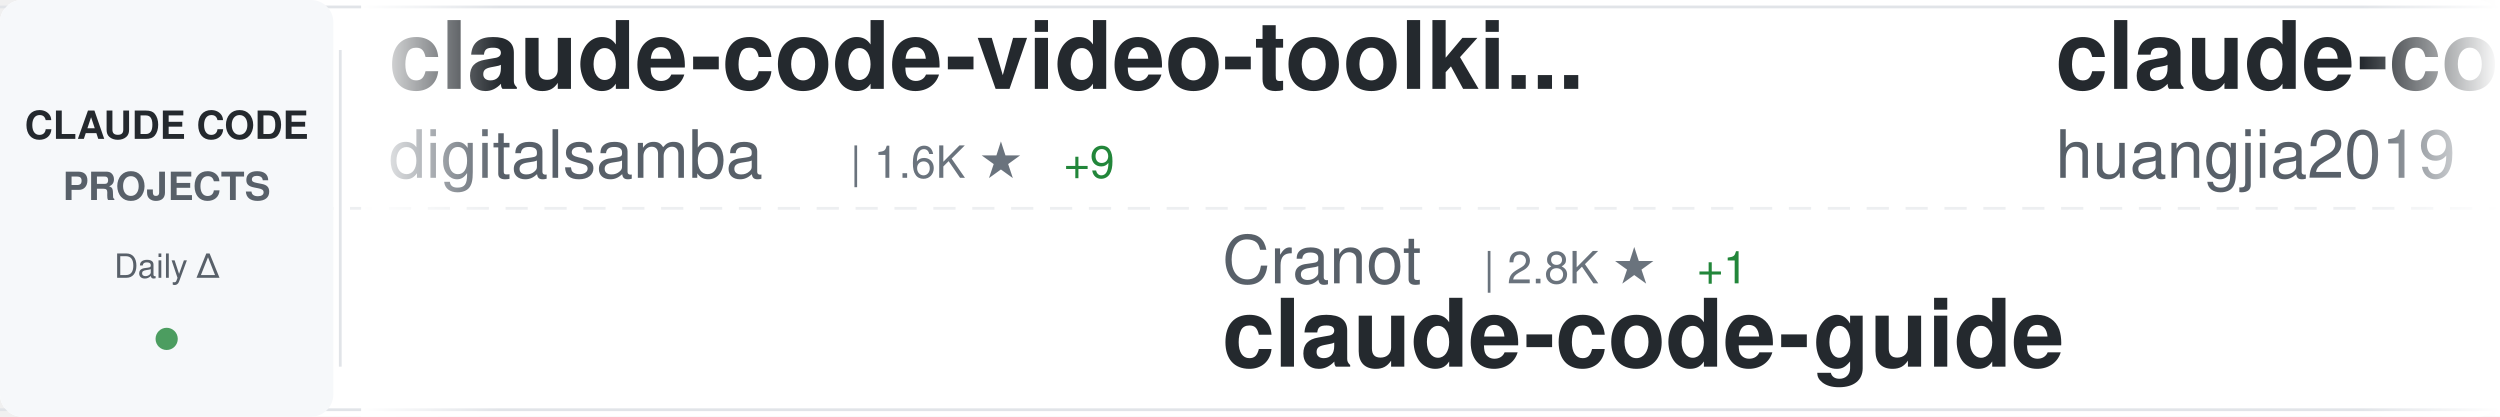
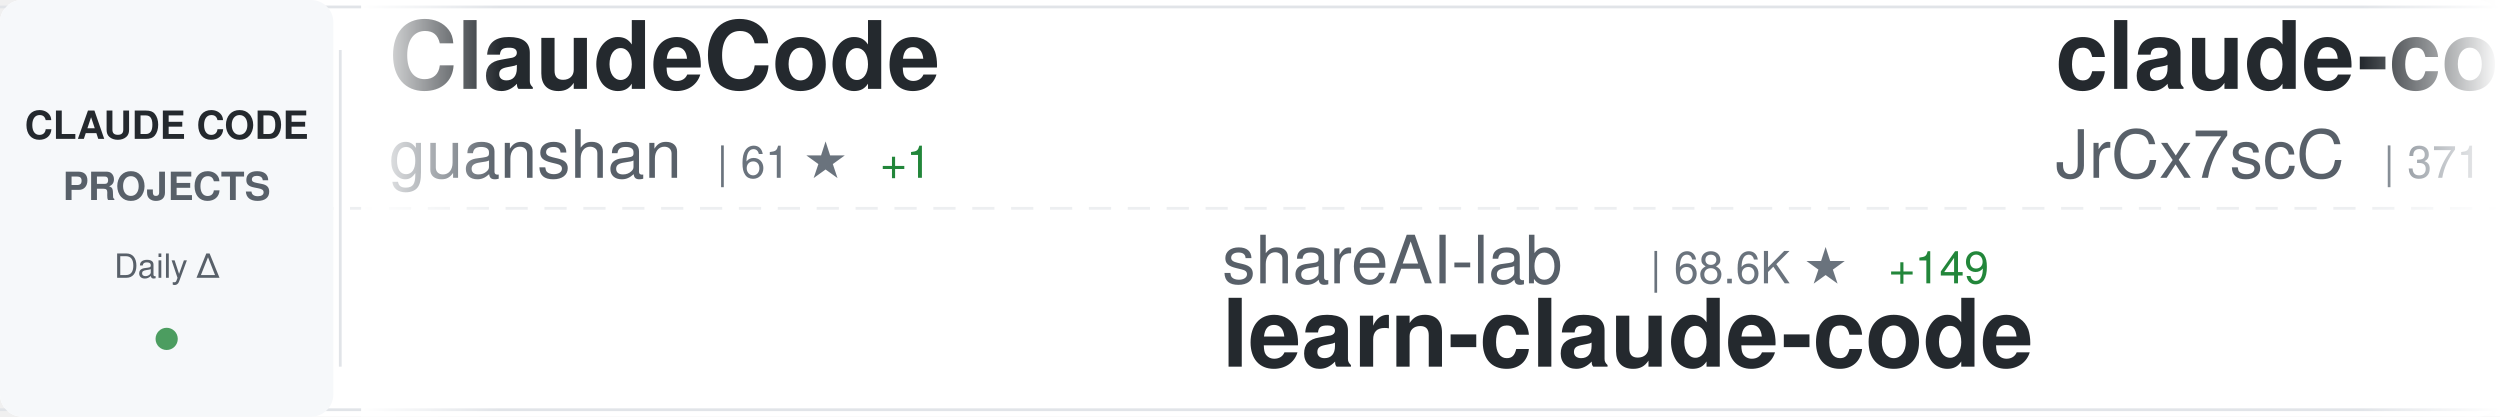
<svg xmlns="http://www.w3.org/2000/svg" width="900" height="150">
  <defs>
    <linearGradient id="awesomeLeftFade" x1="0%" y1="0%" x2="100%" y2="0%">
      <stop offset="0%" style="stop-color:#ffffff;stop-opacity:1" />
      <stop offset="100%" style="stop-color:#ffffff;stop-opacity:0" />
    </linearGradient>
    <linearGradient id="awesomeRightFade" x1="0%" y1="0%" x2="100%" y2="0%">
      <stop offset="0%" style="stop-color:#ffffff;stop-opacity:0" />
      <stop offset="100%" style="stop-color:#ffffff;stop-opacity:1" />
    </linearGradient>
  </defs>
  <rect width="900" height="150" fill="#ffffff" rx="8" />
  <rect x="0" y="2" width="900" height="1" fill="#e1e4e8" />
  <rect x="0" y="147" width="900" height="1" fill="#e1e4e8" />
  <line x1="0" y1="75" x2="900" y2="75" stroke="#e1e4e8" stroke-width="1" stroke-dasharray="8 6" opacity="0.6" />
  <rect x="0" y="0" width="120" height="150" fill="#f6f8fa" rx="8" />
  <text x="60" y="50" font-family="-apple-system, BlinkMacSystemFont, 'Segoe UI', Helvetica, Arial, sans-serif" font-size="14" font-weight="600" fill="#24292e" text-anchor="middle">CLAUDE CODE</text>
  <text x="60" y="72" font-family="-apple-system, BlinkMacSystemFont, 'Segoe UI', Helvetica, Arial, sans-serif" font-size="14" font-weight="600" fill="#586069" text-anchor="middle">PROJECTS</text>
  <text x="60" y="100" font-family="-apple-system, BlinkMacSystemFont, 'Segoe UI', Helvetica, Arial, sans-serif" font-size="12" font-weight="500" fill="#586069" text-anchor="middle">Daily Δ</text>
  <circle cx="60" cy="122" r="4" fill="#22863a" opacity="0.8" />
  <rect x="122" y="18" width="1" height="114" fill="#e1e4e8" />
  <clipPath id="awesomeTickerClip">
    <rect x="130" y="0" width="770" height="150" />
  </clipPath>
  <g clip-path="url(#awesomeTickerClip)">
    <g id="awesomeTickerItems">
      <animateTransform attributeName="transform" attributeType="XML" type="translate" from="0 0" to="-3000 0" dur="54s" repeatCount="indefinite" />
      <g transform="translate(0, 0)">
-         <text x="140" y="32" font-family="-apple-system, BlinkMacSystemFont, 'Segoe UI', Helvetica, Arial, sans-serif" font-size="34" font-weight="600" fill="#24292e">claude-code-video-toolki...</text>
-         <text x="140" y="64" font-family="-apple-system, BlinkMacSystemFont, 'Segoe UI', Helvetica, Arial, sans-serif" font-size="24" font-weight="400" fill="#586069">digitalsamba</text>
-         <text x="306" y="64" font-family="-apple-system, BlinkMacSystemFont, 'Segoe UI', Helvetica, Arial, sans-serif" font-size="16" font-weight="500" fill="#6a737d">| 1.6K ★</text>
-         <text x="383" y="64" font-family="-apple-system, BlinkMacSystemFont, 'Segoe UI', Helvetica, Arial, sans-serif" font-size="16" font-weight="500" fill="#22863a"> +9</text>
+         <text x="140" y="32" font-family="-apple-system, BlinkMacSystemFont, 'Segoe UI', Helvetica, Arial, sans-serif" font-size="34" font-weight="600" fill="#24292e">ClaudeCode</text>
+         <text x="140" y="64" font-family="-apple-system, BlinkMacSystemFont, 'Segoe UI', Helvetica, Arial, sans-serif" font-size="24" font-weight="400" fill="#586069">guanshan</text>
+         <text x="258" y="64" font-family="-apple-system, BlinkMacSystemFont, 'Segoe UI', Helvetica, Arial, sans-serif" font-size="16" font-weight="500" fill="#6a737d">| 61 ★</text>
+         <text x="317" y="64" font-family="-apple-system, BlinkMacSystemFont, 'Segoe UI', Helvetica, Arial, sans-serif" font-size="16" font-weight="500" fill="#22863a"> +1</text>
      </g>
      <g transform="translate(300, 0)">
-         <text x="140" y="102" font-family="-apple-system, BlinkMacSystemFont, 'Segoe UI', Helvetica, Arial, sans-serif" font-size="24" font-weight="400" fill="#586069">Cranot</text>
-         <text x="234" y="102" font-family="-apple-system, BlinkMacSystemFont, 'Segoe UI', Helvetica, Arial, sans-serif" font-size="16" font-weight="500" fill="#6a737d">| 2.8K ★</text>
-         <text x="311" y="102" font-family="-apple-system, BlinkMacSystemFont, 'Segoe UI', Helvetica, Arial, sans-serif" font-size="16" font-weight="500" fill="#22863a"> +1</text>
-         <text x="140" y="132" font-family="-apple-system, BlinkMacSystemFont, 'Segoe UI', Helvetica, Arial, sans-serif" font-size="34" font-weight="600" fill="#24292e">claude-code-guide</text>
+         <text x="140" y="102" font-family="-apple-system, BlinkMacSystemFont, 'Segoe UI', Helvetica, Arial, sans-serif" font-size="24" font-weight="400" fill="#586069">shareAI-lab</text>
+         <text x="294" y="102" font-family="-apple-system, BlinkMacSystemFont, 'Segoe UI', Helvetica, Arial, sans-serif" font-size="16" font-weight="500" fill="#6a737d">| 68.6K ★</text>
+         <text x="380" y="102" font-family="-apple-system, BlinkMacSystemFont, 'Segoe UI', Helvetica, Arial, sans-serif" font-size="16" font-weight="500" fill="#22863a"> +149</text>
+         <text x="140" y="132" font-family="-apple-system, BlinkMacSystemFont, 'Segoe UI', Helvetica, Arial, sans-serif" font-size="34" font-weight="600" fill="#24292e">learn-claude-code</text>
      </g>
      <g transform="translate(600, 0)">
-         <text x="140" y="32" font-family="-apple-system, BlinkMacSystemFont, 'Segoe UI', Helvetica, Arial, sans-serif" font-size="34" font-weight="600" fill="#24292e">claude-code-engineering</text>
-         <text x="140" y="64" font-family="-apple-system, BlinkMacSystemFont, 'Segoe UI', Helvetica, Arial, sans-serif" font-size="24" font-weight="400" fill="#586069">huangjia2019</text>
-         <text x="306" y="64" font-family="-apple-system, BlinkMacSystemFont, 'Segoe UI', Helvetica, Arial, sans-serif" font-size="16" font-weight="500" fill="#6a737d">| 890 ★</text>
-         <text x="374" y="64" font-family="-apple-system, BlinkMacSystemFont, 'Segoe UI', Helvetica, Arial, sans-serif" font-size="16" font-weight="500" fill="#22863a"> +9</text>
+         <text x="140" y="32" font-family="-apple-system, BlinkMacSystemFont, 'Segoe UI', Helvetica, Arial, sans-serif" font-size="34" font-weight="600" fill="#24292e">claude-code-source</text>
+         <text x="140" y="64" font-family="-apple-system, BlinkMacSystemFont, 'Segoe UI', Helvetica, Arial, sans-serif" font-size="24" font-weight="400" fill="#586069">JrCx7scC</text>
+         <text x="258" y="64" font-family="-apple-system, BlinkMacSystemFont, 'Segoe UI', Helvetica, Arial, sans-serif" font-size="16" font-weight="500" fill="#6a737d">| 371 ★</text>
      </g>
      <g transform="translate(900, 0)">
-         <text x="140" y="102" font-family="-apple-system, BlinkMacSystemFont, 'Segoe UI', Helvetica, Arial, sans-serif" font-size="24" font-weight="400" fill="#586069">router-for-me</text>
-         <text x="318" y="102" font-family="-apple-system, BlinkMacSystemFont, 'Segoe UI', Helvetica, Arial, sans-serif" font-size="16" font-weight="500" fill="#6a737d">| 38.5K ★</text>
-         <text x="404" y="102" font-family="-apple-system, BlinkMacSystemFont, 'Segoe UI', Helvetica, Arial, sans-serif" font-size="16" font-weight="500" fill="#22863a"> +86</text>
-         <text x="140" y="132" font-family="-apple-system, BlinkMacSystemFont, 'Segoe UI', Helvetica, Arial, sans-serif" font-size="34" font-weight="600" fill="#24292e">CLIProxyAPI</text>
+         <text x="140" y="102" font-family="-apple-system, BlinkMacSystemFont, 'Segoe UI', Helvetica, Arial, sans-serif" font-size="24" font-weight="400" fill="#586069">ding113</text>
+         <text x="246" y="102" font-family="-apple-system, BlinkMacSystemFont, 'Segoe UI', Helvetica, Arial, sans-serif" font-size="16" font-weight="500" fill="#6a737d">| 3.2K ★</text>
+         <text x="323" y="102" font-family="-apple-system, BlinkMacSystemFont, 'Segoe UI', Helvetica, Arial, sans-serif" font-size="16" font-weight="500" fill="#22863a"> +6</text>
+         <text x="140" y="132" font-family="-apple-system, BlinkMacSystemFont, 'Segoe UI', Helvetica, Arial, sans-serif" font-size="34" font-weight="600" fill="#24292e">claude-code-hub</text>
      </g>
      <g transform="translate(1200, 0)">
-         <text x="140" y="32" font-family="-apple-system, BlinkMacSystemFont, 'Segoe UI', Helvetica, Arial, sans-serif" font-size="34" font-weight="600" fill="#24292e">claude-code-telegram</text>
-         <text x="140" y="64" font-family="-apple-system, BlinkMacSystemFont, 'Segoe UI', Helvetica, Arial, sans-serif" font-size="24" font-weight="400" fill="#586069">RichardAtCT</text>
-         <text x="294" y="64" font-family="-apple-system, BlinkMacSystemFont, 'Segoe UI', Helvetica, Arial, sans-serif" font-size="16" font-weight="500" fill="#6a737d">| 2.7K ★</text>
-         <text x="371" y="64" font-family="-apple-system, BlinkMacSystemFont, 'Segoe UI', Helvetica, Arial, sans-serif" font-size="16" font-weight="500" fill="#22863a"> +2</text>
+         <text x="140" y="32" font-family="-apple-system, BlinkMacSystemFont, 'Segoe UI', Helvetica, Arial, sans-serif" font-size="34" font-weight="600" fill="#24292e">claude-code-tudou</text>
+         <text x="140" y="64" font-family="-apple-system, BlinkMacSystemFont, 'Segoe UI', Helvetica, Arial, sans-serif" font-size="24" font-weight="400" fill="#586069">AICoderTudou</text>
+         <text x="306" y="64" font-family="-apple-system, BlinkMacSystemFont, 'Segoe UI', Helvetica, Arial, sans-serif" font-size="16" font-weight="500" fill="#6a737d">| 499 ★</text>
      </g>
      <g transform="translate(1500, 0)">
-         <text x="140" y="102" font-family="-apple-system, BlinkMacSystemFont, 'Segoe UI', Helvetica, Arial, sans-serif" font-size="24" font-weight="400" fill="#586069">Alishahryar1</text>
-         <text x="306" y="102" font-family="-apple-system, BlinkMacSystemFont, 'Segoe UI', Helvetica, Arial, sans-serif" font-size="16" font-weight="500" fill="#6a737d">| 37.1K ★</text>
-         <text x="392" y="102" font-family="-apple-system, BlinkMacSystemFont, 'Segoe UI', Helvetica, Arial, sans-serif" font-size="16" font-weight="500" fill="#22863a"> +164</text>
-         <text x="140" y="132" font-family="-apple-system, BlinkMacSystemFont, 'Segoe UI', Helvetica, Arial, sans-serif" font-size="34" font-weight="600" fill="#24292e">free-claude-code</text>
+         <text x="140" y="102" font-family="-apple-system, BlinkMacSystemFont, 'Segoe UI', Helvetica, Arial, sans-serif" font-size="24" font-weight="400" fill="#586069">https-deeplearning-ai</text>
+         <text x="414" y="102" font-family="-apple-system, BlinkMacSystemFont, 'Segoe UI', Helvetica, Arial, sans-serif" font-size="16" font-weight="500" fill="#6a737d">| 534 ★</text>
+         <text x="140" y="132" font-family="-apple-system, BlinkMacSystemFont, 'Segoe UI', Helvetica, Arial, sans-serif" font-size="34" font-weight="600" fill="#24292e">sc-claude-code-files</text>
      </g>
      <g transform="translate(1800, 0)">
-         <text x="140" y="32" font-family="-apple-system, BlinkMacSystemFont, 'Segoe UI', Helvetica, Arial, sans-serif" font-size="34" font-weight="600" fill="#24292e">claude-code-system-promp...</text>
-         <text x="140" y="64" font-family="-apple-system, BlinkMacSystemFont, 'Segoe UI', Helvetica, Arial, sans-serif" font-size="24" font-weight="400" fill="#586069">Piebald-AI</text>
-         <text x="282" y="64" font-family="-apple-system, BlinkMacSystemFont, 'Segoe UI', Helvetica, Arial, sans-serif" font-size="16" font-weight="500" fill="#6a737d">| 11.4K ★</text>
-         <text x="368" y="64" font-family="-apple-system, BlinkMacSystemFont, 'Segoe UI', Helvetica, Arial, sans-serif" font-size="16" font-weight="500" fill="#22863a"> +28</text>
+         <text x="140" y="32" font-family="-apple-system, BlinkMacSystemFont, 'Segoe UI', Helvetica, Arial, sans-serif" font-size="34" font-weight="600" fill="#24292e">Claude-Code</text>
+         <text x="140" y="64" font-family="-apple-system, BlinkMacSystemFont, 'Segoe UI', Helvetica, Arial, sans-serif" font-size="24" font-weight="400" fill="#586069">pengchengneo</text>
+         <text x="306" y="64" font-family="-apple-system, BlinkMacSystemFont, 'Segoe UI', Helvetica, Arial, sans-serif" font-size="16" font-weight="500" fill="#6a737d">| 1.6K ★</text>
+         <text x="383" y="64" font-family="-apple-system, BlinkMacSystemFont, 'Segoe UI', Helvetica, Arial, sans-serif" font-size="16" font-weight="500" fill="#22863a"> +5</text>
      </g>
      <g transform="translate(2100, 0)">
-         <text x="140" y="102" font-family="-apple-system, BlinkMacSystemFont, 'Segoe UI', Helvetica, Arial, sans-serif" font-size="24" font-weight="400" fill="#586069">fuergaosi233</text>
-         <text x="306" y="102" font-family="-apple-system, BlinkMacSystemFont, 'Segoe UI', Helvetica, Arial, sans-serif" font-size="16" font-weight="500" fill="#6a737d">| 2.7K ★</text>
-         <text x="383" y="102" font-family="-apple-system, BlinkMacSystemFont, 'Segoe UI', Helvetica, Arial, sans-serif" font-size="16" font-weight="500" fill="#22863a"> +4</text>
-         <text x="140" y="132" font-family="-apple-system, BlinkMacSystemFont, 'Segoe UI', Helvetica, Arial, sans-serif" font-size="34" font-weight="600" fill="#24292e">claude-code-proxy</text>
+         <text x="140" y="102" font-family="-apple-system, BlinkMacSystemFont, 'Segoe UI', Helvetica, Arial, sans-serif" font-size="24" font-weight="400" fill="#586069">pedrohcgs</text>
+         <text x="270" y="102" font-family="-apple-system, BlinkMacSystemFont, 'Segoe UI', Helvetica, Arial, sans-serif" font-size="16" font-weight="500" fill="#6a737d">| 1.3K ★</text>
+         <text x="347" y="102" font-family="-apple-system, BlinkMacSystemFont, 'Segoe UI', Helvetica, Arial, sans-serif" font-size="16" font-weight="500" fill="#22863a"> +6</text>
+         <text x="140" y="132" font-family="-apple-system, BlinkMacSystemFont, 'Segoe UI', Helvetica, Arial, sans-serif" font-size="34" font-weight="600" fill="#24292e">claude-code-my-workflow</text>
      </g>
      <g transform="translate(2400, 0)">
-         <text x="140" y="32" font-family="-apple-system, BlinkMacSystemFont, 'Segoe UI', Helvetica, Arial, sans-serif" font-size="34" font-weight="600" fill="#24292e">claude-coder</text>
-         <text x="140" y="64" font-family="-apple-system, BlinkMacSystemFont, 'Segoe UI', Helvetica, Arial, sans-serif" font-size="24" font-weight="400" fill="#586069">kodu-ai</text>
-         <text x="246" y="64" font-family="-apple-system, BlinkMacSystemFont, 'Segoe UI', Helvetica, Arial, sans-serif" font-size="16" font-weight="500" fill="#6a737d">| 5.3K ★</text>
+         <text x="140" y="32" font-family="-apple-system, BlinkMacSystemFont, 'Segoe UI', Helvetica, Arial, sans-serif" font-size="34" font-weight="600" fill="#24292e">claude-code-prompts</text>
+         <text x="140" y="64" font-family="-apple-system, BlinkMacSystemFont, 'Segoe UI', Helvetica, Arial, sans-serif" font-size="24" font-weight="400" fill="#586069">repowise-dev</text>
+         <text x="306" y="64" font-family="-apple-system, BlinkMacSystemFont, 'Segoe UI', Helvetica, Arial, sans-serif" font-size="16" font-weight="500" fill="#6a737d">| 1.1K ★</text>
+         <text x="383" y="64" font-family="-apple-system, BlinkMacSystemFont, 'Segoe UI', Helvetica, Arial, sans-serif" font-size="16" font-weight="500" fill="#22863a"> +2</text>
      </g>
      <g transform="translate(2700, 0)">
-         <text x="140" y="102" font-family="-apple-system, BlinkMacSystemFont, 'Segoe UI', Helvetica, Arial, sans-serif" font-size="24" font-weight="400" fill="#586069">multica-ai</text>
-         <text x="282" y="102" font-family="-apple-system, BlinkMacSystemFont, 'Segoe UI', Helvetica, Arial, sans-serif" font-size="16" font-weight="500" fill="#6a737d">| 182.7K ★</text>
-         <text x="377" y="102" font-family="-apple-system, BlinkMacSystemFont, 'Segoe UI', Helvetica, Arial, sans-serif" font-size="16" font-weight="500" fill="#22863a"> +646</text>
-         <text x="140" y="132" font-family="-apple-system, BlinkMacSystemFont, 'Segoe UI', Helvetica, Arial, sans-serif" font-size="34" font-weight="600" fill="#24292e">andrej-karpathy-skills</text>
+         <text x="140" y="102" font-family="-apple-system, BlinkMacSystemFont, 'Segoe UI', Helvetica, Arial, sans-serif" font-size="24" font-weight="400" fill="#586069">anthropics</text>
+         <text x="282" y="102" font-family="-apple-system, BlinkMacSystemFont, 'Segoe UI', Helvetica, Arial, sans-serif" font-size="16" font-weight="500" fill="#6a737d">| 5.4K ★</text>
+         <text x="359" y="102" font-family="-apple-system, BlinkMacSystemFont, 'Segoe UI', Helvetica, Arial, sans-serif" font-size="16" font-weight="500" fill="#22863a"> +8</text>
+         <text x="140" y="132" font-family="-apple-system, BlinkMacSystemFont, 'Segoe UI', Helvetica, Arial, sans-serif" font-size="34" font-weight="600" fill="#24292e">claude-code-security-rev...</text>
      </g>
      <g transform="translate(3000, 0)">
-         <text x="140" y="32" font-family="-apple-system, BlinkMacSystemFont, 'Segoe UI', Helvetica, Arial, sans-serif" font-size="34" font-weight="600" fill="#24292e">claude-code-video-toolki...</text>
-         <text x="140" y="64" font-family="-apple-system, BlinkMacSystemFont, 'Segoe UI', Helvetica, Arial, sans-serif" font-size="24" font-weight="400" fill="#586069">digitalsamba</text>
-         <text x="306" y="64" font-family="-apple-system, BlinkMacSystemFont, 'Segoe UI', Helvetica, Arial, sans-serif" font-size="16" font-weight="500" fill="#6a737d">| 1.6K ★</text>
-         <text x="383" y="64" font-family="-apple-system, BlinkMacSystemFont, 'Segoe UI', Helvetica, Arial, sans-serif" font-size="16" font-weight="500" fill="#22863a"> +9</text>
+         <text x="140" y="32" font-family="-apple-system, BlinkMacSystemFont, 'Segoe UI', Helvetica, Arial, sans-serif" font-size="34" font-weight="600" fill="#24292e">ClaudeCode</text>
+         <text x="140" y="64" font-family="-apple-system, BlinkMacSystemFont, 'Segoe UI', Helvetica, Arial, sans-serif" font-size="24" font-weight="400" fill="#586069">guanshan</text>
+         <text x="258" y="64" font-family="-apple-system, BlinkMacSystemFont, 'Segoe UI', Helvetica, Arial, sans-serif" font-size="16" font-weight="500" fill="#6a737d">| 61 ★</text>
+         <text x="317" y="64" font-family="-apple-system, BlinkMacSystemFont, 'Segoe UI', Helvetica, Arial, sans-serif" font-size="16" font-weight="500" fill="#22863a"> +1</text>
      </g>
      <g transform="translate(3300, 0)">
-         <text x="140" y="102" font-family="-apple-system, BlinkMacSystemFont, 'Segoe UI', Helvetica, Arial, sans-serif" font-size="24" font-weight="400" fill="#586069">Cranot</text>
-         <text x="234" y="102" font-family="-apple-system, BlinkMacSystemFont, 'Segoe UI', Helvetica, Arial, sans-serif" font-size="16" font-weight="500" fill="#6a737d">| 2.8K ★</text>
-         <text x="311" y="102" font-family="-apple-system, BlinkMacSystemFont, 'Segoe UI', Helvetica, Arial, sans-serif" font-size="16" font-weight="500" fill="#22863a"> +1</text>
-         <text x="140" y="132" font-family="-apple-system, BlinkMacSystemFont, 'Segoe UI', Helvetica, Arial, sans-serif" font-size="34" font-weight="600" fill="#24292e">claude-code-guide</text>
+         <text x="140" y="102" font-family="-apple-system, BlinkMacSystemFont, 'Segoe UI', Helvetica, Arial, sans-serif" font-size="24" font-weight="400" fill="#586069">shareAI-lab</text>
+         <text x="294" y="102" font-family="-apple-system, BlinkMacSystemFont, 'Segoe UI', Helvetica, Arial, sans-serif" font-size="16" font-weight="500" fill="#6a737d">| 68.6K ★</text>
+         <text x="380" y="102" font-family="-apple-system, BlinkMacSystemFont, 'Segoe UI', Helvetica, Arial, sans-serif" font-size="16" font-weight="500" fill="#22863a"> +149</text>
+         <text x="140" y="132" font-family="-apple-system, BlinkMacSystemFont, 'Segoe UI', Helvetica, Arial, sans-serif" font-size="34" font-weight="600" fill="#24292e">learn-claude-code</text>
      </g>
      <g transform="translate(3600, 0)">
-         <text x="140" y="32" font-family="-apple-system, BlinkMacSystemFont, 'Segoe UI', Helvetica, Arial, sans-serif" font-size="34" font-weight="600" fill="#24292e">claude-code-engineering</text>
-         <text x="140" y="64" font-family="-apple-system, BlinkMacSystemFont, 'Segoe UI', Helvetica, Arial, sans-serif" font-size="24" font-weight="400" fill="#586069">huangjia2019</text>
-         <text x="306" y="64" font-family="-apple-system, BlinkMacSystemFont, 'Segoe UI', Helvetica, Arial, sans-serif" font-size="16" font-weight="500" fill="#6a737d">| 890 ★</text>
-         <text x="374" y="64" font-family="-apple-system, BlinkMacSystemFont, 'Segoe UI', Helvetica, Arial, sans-serif" font-size="16" font-weight="500" fill="#22863a"> +9</text>
+         <text x="140" y="32" font-family="-apple-system, BlinkMacSystemFont, 'Segoe UI', Helvetica, Arial, sans-serif" font-size="34" font-weight="600" fill="#24292e">claude-code-source</text>
+         <text x="140" y="64" font-family="-apple-system, BlinkMacSystemFont, 'Segoe UI', Helvetica, Arial, sans-serif" font-size="24" font-weight="400" fill="#586069">JrCx7scC</text>
+         <text x="258" y="64" font-family="-apple-system, BlinkMacSystemFont, 'Segoe UI', Helvetica, Arial, sans-serif" font-size="16" font-weight="500" fill="#6a737d">| 371 ★</text>
      </g>
      <g transform="translate(3900, 0)">
-         <text x="140" y="102" font-family="-apple-system, BlinkMacSystemFont, 'Segoe UI', Helvetica, Arial, sans-serif" font-size="24" font-weight="400" fill="#586069">router-for-me</text>
-         <text x="318" y="102" font-family="-apple-system, BlinkMacSystemFont, 'Segoe UI', Helvetica, Arial, sans-serif" font-size="16" font-weight="500" fill="#6a737d">| 38.5K ★</text>
-         <text x="404" y="102" font-family="-apple-system, BlinkMacSystemFont, 'Segoe UI', Helvetica, Arial, sans-serif" font-size="16" font-weight="500" fill="#22863a"> +86</text>
-         <text x="140" y="132" font-family="-apple-system, BlinkMacSystemFont, 'Segoe UI', Helvetica, Arial, sans-serif" font-size="34" font-weight="600" fill="#24292e">CLIProxyAPI</text>
+         <text x="140" y="102" font-family="-apple-system, BlinkMacSystemFont, 'Segoe UI', Helvetica, Arial, sans-serif" font-size="24" font-weight="400" fill="#586069">ding113</text>
+         <text x="246" y="102" font-family="-apple-system, BlinkMacSystemFont, 'Segoe UI', Helvetica, Arial, sans-serif" font-size="16" font-weight="500" fill="#6a737d">| 3.2K ★</text>
+         <text x="323" y="102" font-family="-apple-system, BlinkMacSystemFont, 'Segoe UI', Helvetica, Arial, sans-serif" font-size="16" font-weight="500" fill="#22863a"> +6</text>
+         <text x="140" y="132" font-family="-apple-system, BlinkMacSystemFont, 'Segoe UI', Helvetica, Arial, sans-serif" font-size="34" font-weight="600" fill="#24292e">claude-code-hub</text>
      </g>
    </g>
  </g>
  <rect x="130" y="0" width="50" height="150" fill="url(#awesomeLeftFade)" />
  <rect x="850" y="0" width="50" height="150" fill="url(#awesomeRightFade)" />
</svg>
